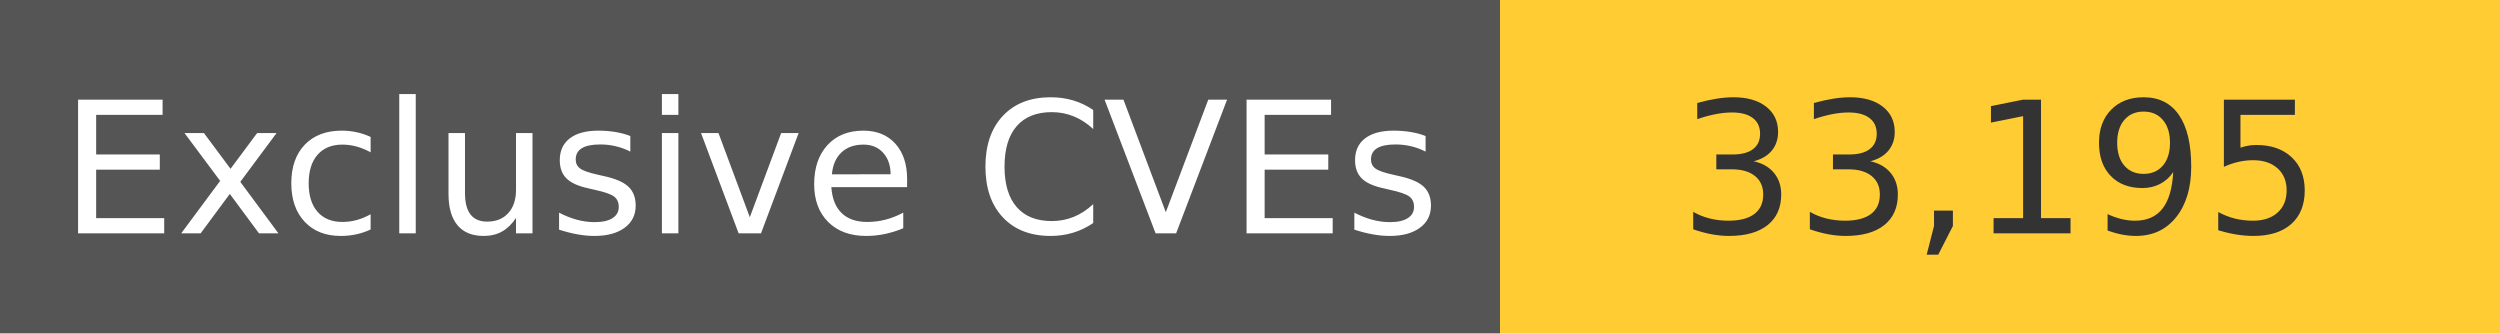
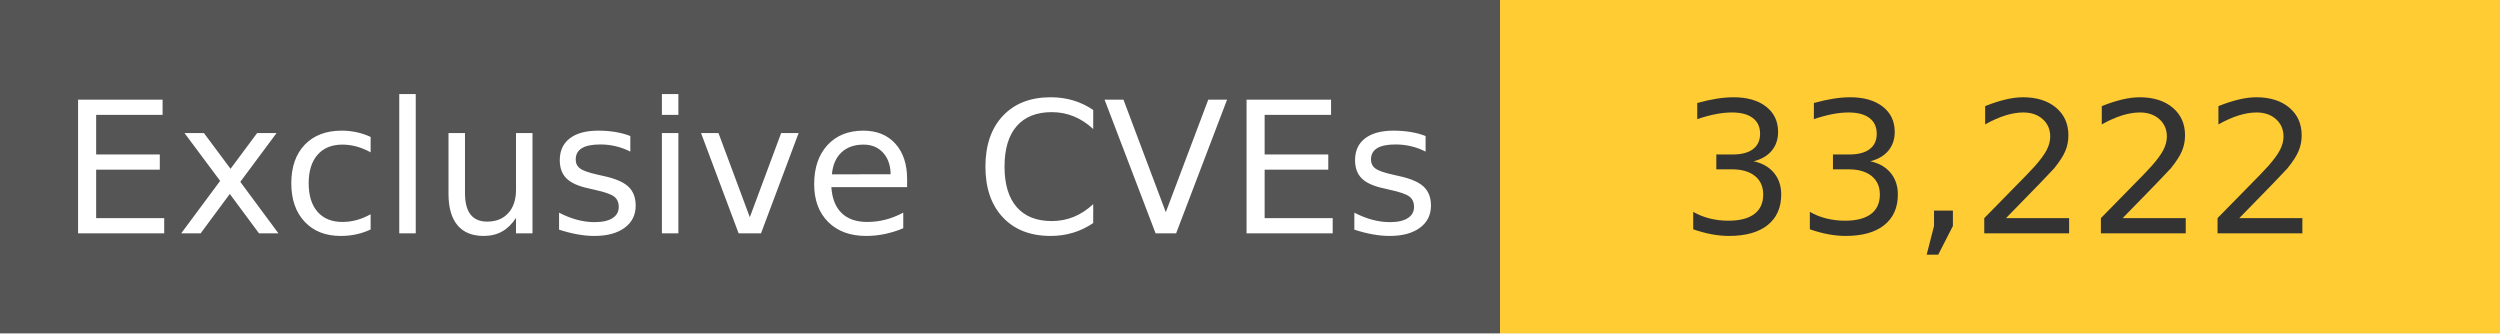
<svg xmlns="http://www.w3.org/2000/svg" width="150" height="20" role="img">
  <linearGradient id="s" x2="0" y2="100%">
    <stop offset="0" stop-color="#bbb" stop-opacity=".1" />
    <stop offset="1" stop-opacity=".1" />
  </linearGradient>
  <g>
    <rect width="90" height="20" fill="#555" />
    <rect x="90" width="267" height="20" fill="#ffcc33" />
  </g>
  <g fill="#fff" text-anchor="middle" font-family="Verdana,Geneva,DejaVu Sans,sans-serif" text-rendering="geometricPrecision" font-size="110">
    <text x="450" y="140" transform="scale(.1)" fill="#fff">
            Exclusive CVEs
        </text>
    <text x="1200" y="140" transform="scale(.1)" fill="#333">
-             33,195
+             33,222
        </text>
  </g>
</svg>
